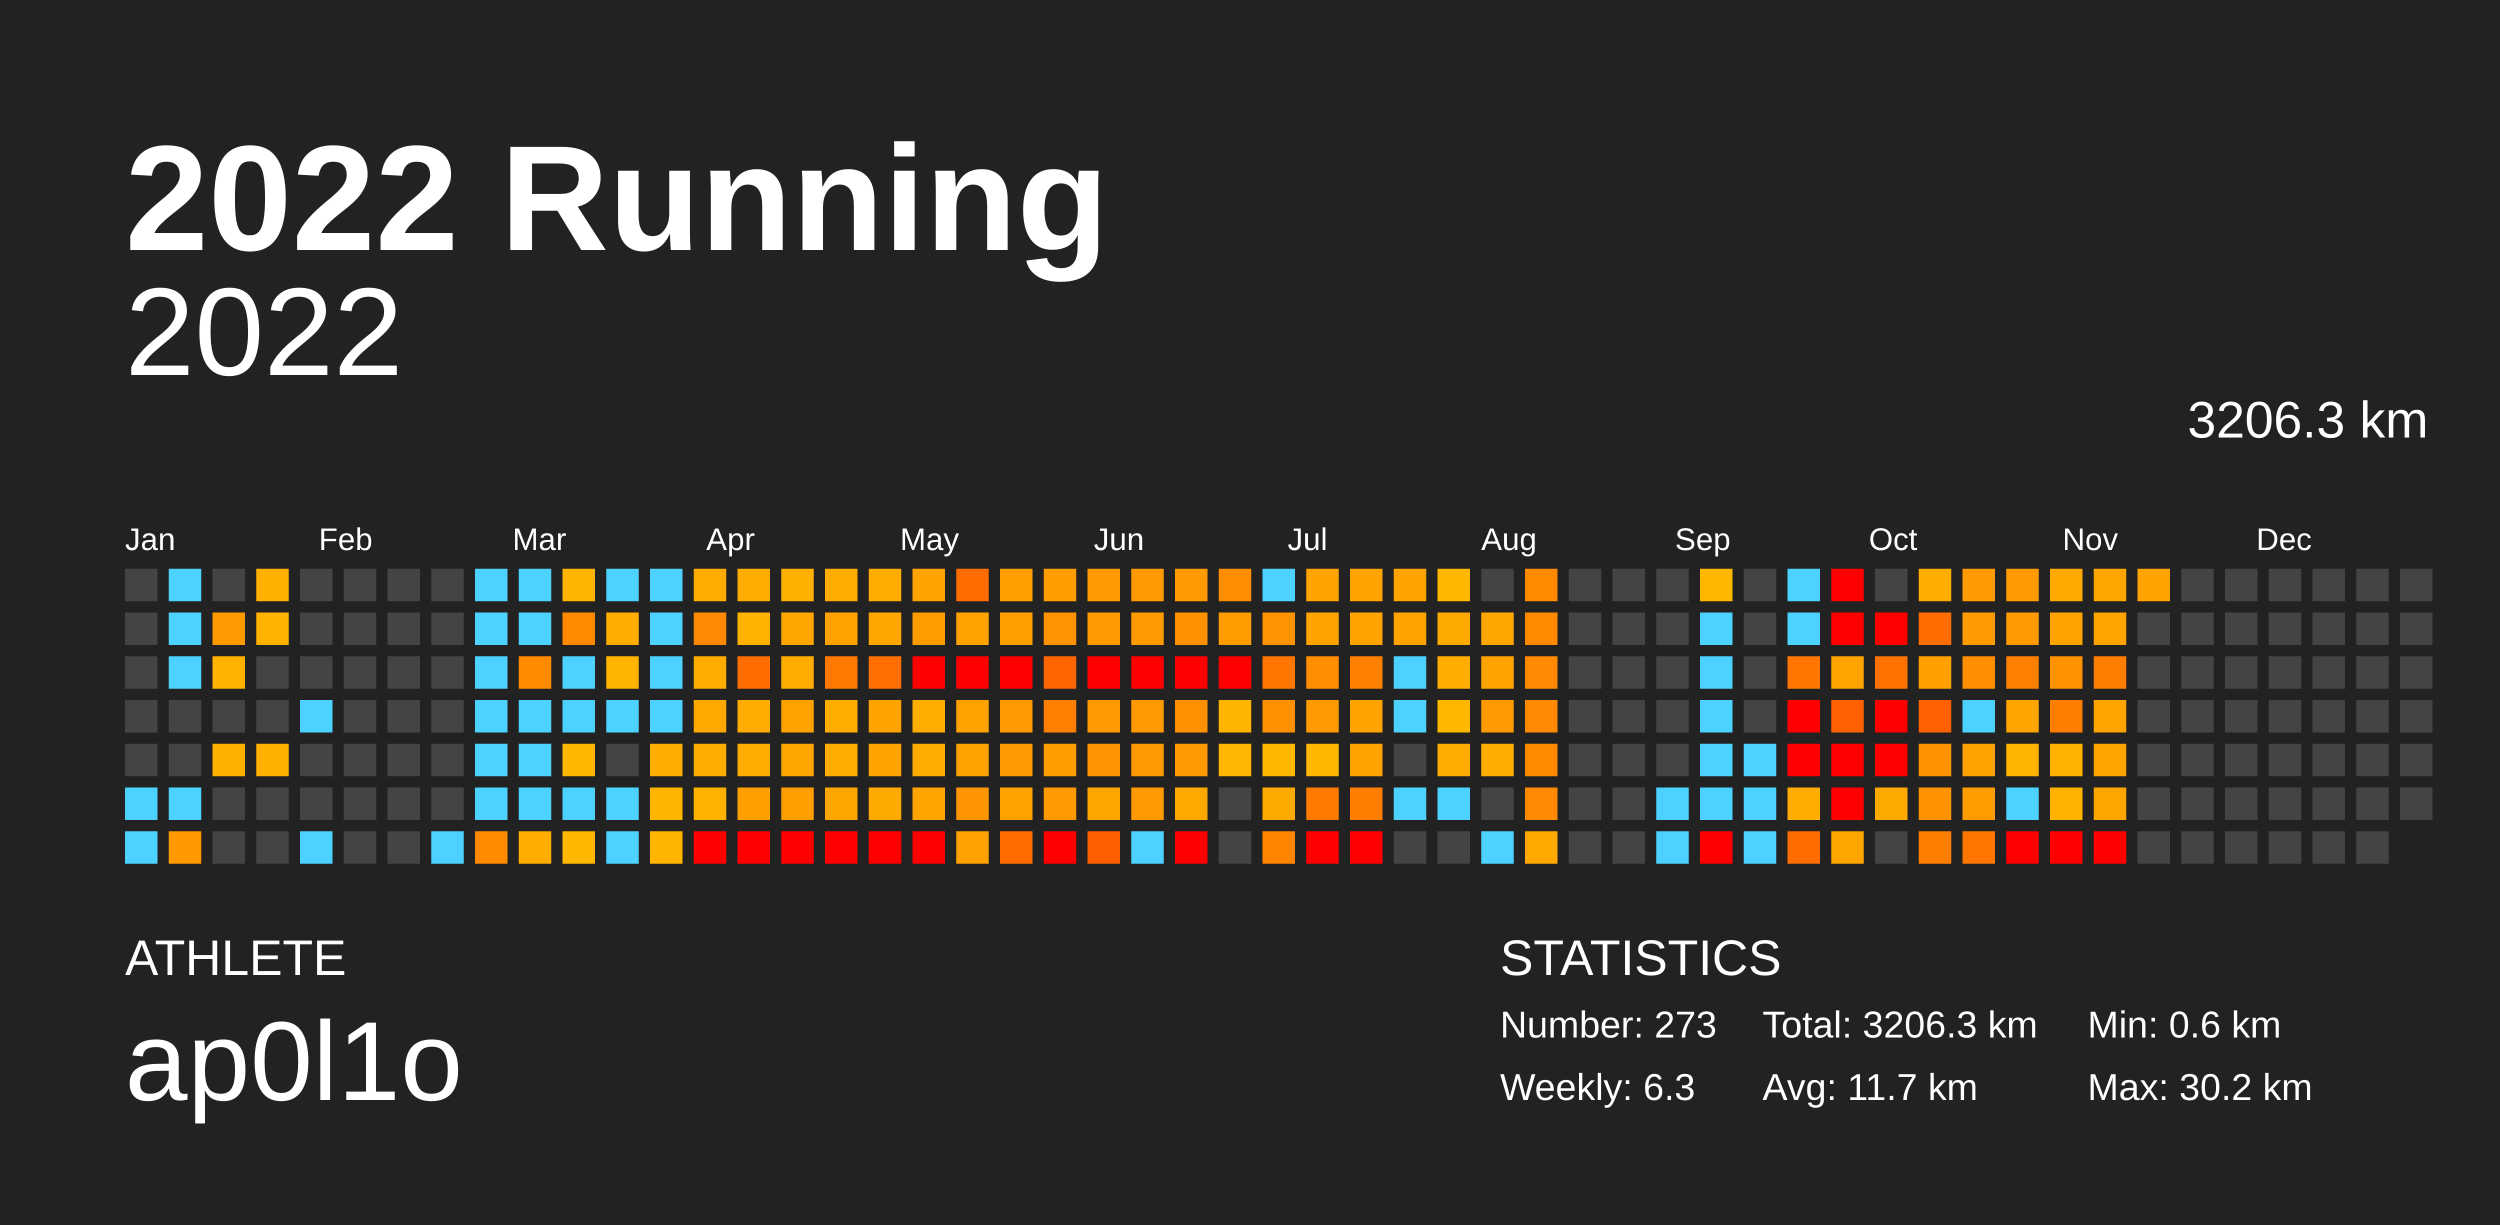
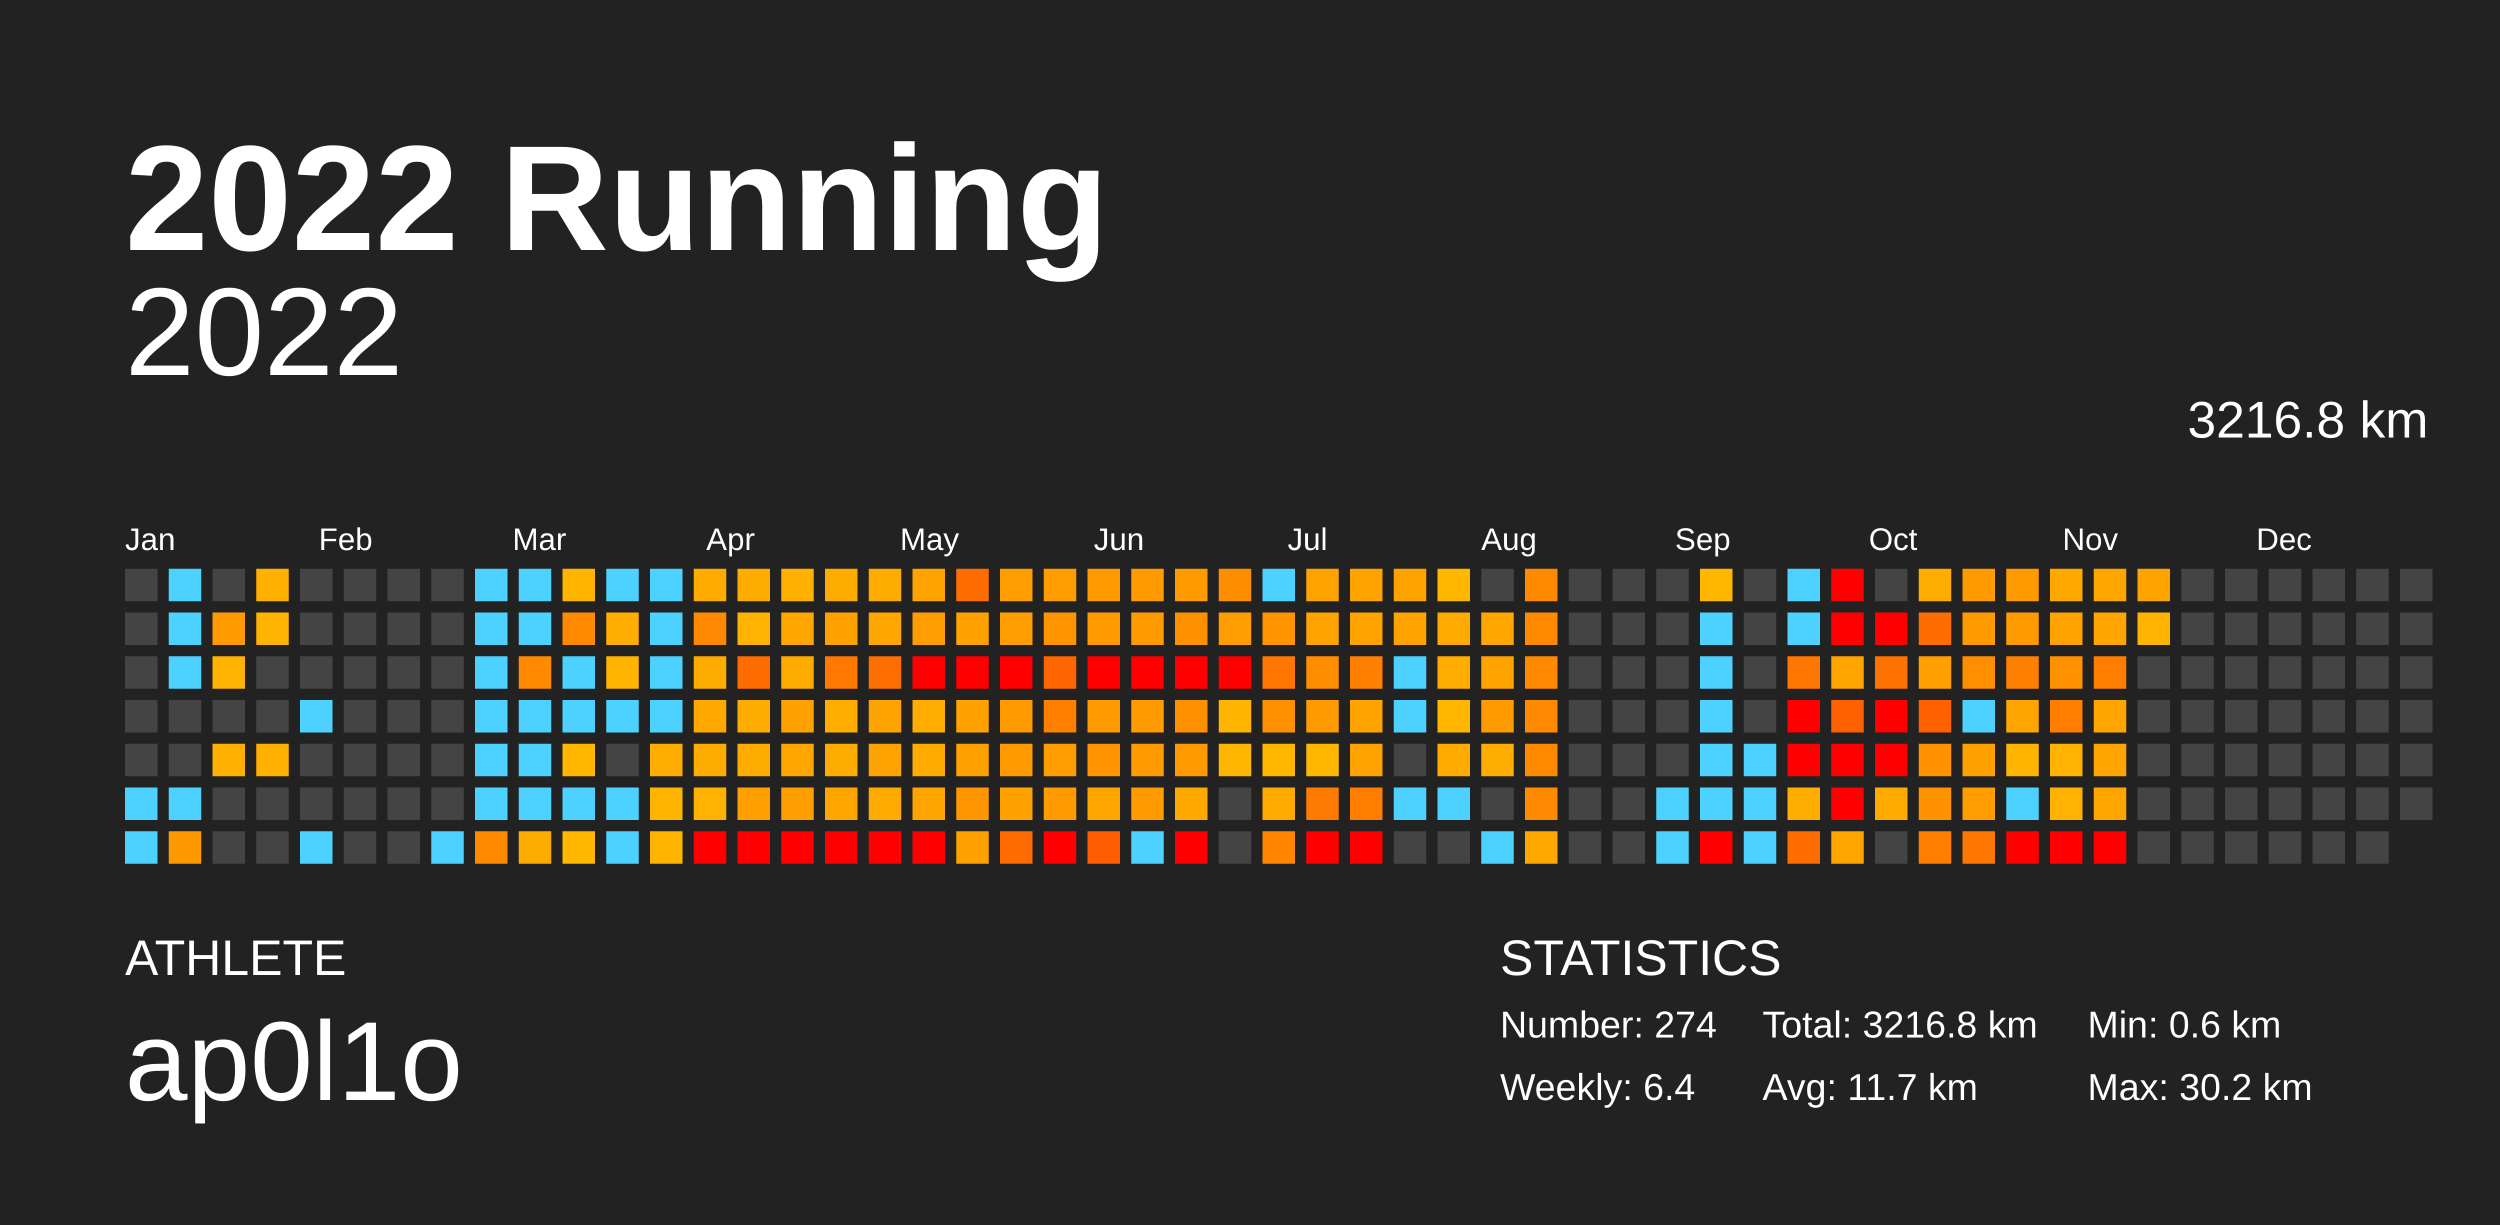
<svg xmlns="http://www.w3.org/2000/svg" baseProfile="full" height="98mm" version="1.1" viewBox="0,0,200,98" width="200mm">
  <defs />
  <rect fill="#222222" height="98" width="200" x="0" y="0" />
  <text fill="#FFFFFF" style="font-size:12px; font-family:Arial; font-weight:bold;" x="10" y="20">2022 Running</text>
  <text fill="#FFFFFF" style="font-size:4px; font-family:Arial" x="10" y="78">ATHLETE</text>
  <text fill="#FFFFFF" style="font-size:9px; font-family:Arial" x="10" y="88">ap0l1o</text>
  <text fill="#FFFFFF" style="font-size:4px; font-family:Arial" x="120" y="78">STATISTICS</text>
-   <text fill="#FFFFFF" style="font-size:3px; font-family:Arial" x="120" y="83">Number: 273</text>
-   <text fill="#FFFFFF" style="font-size:3px; font-family:Arial" x="120" y="88">Weekly: 6.3</text>
-   <text fill="#FFFFFF" style="font-size:3px; font-family:Arial" x="141" y="83">Total: 3206.3 km</text>
+   <text fill="#FFFFFF" style="font-size:3px; font-family:Arial" x="120" y="83">Number: 274</text>
+   <text fill="#FFFFFF" style="font-size:3px; font-family:Arial" x="120" y="88">Weekly: 6.4</text>
+   <text fill="#FFFFFF" style="font-size:3px; font-family:Arial" x="141" y="83">Total: 3216.8 km</text>
  <text fill="#FFFFFF" style="font-size:3px; font-family:Arial" x="141" y="88">Avg: 11.7 km</text>
  <text fill="#FFFFFF" style="font-size:3px; font-family:Arial" x="167" y="83">Min: 0.6 km</text>
  <text fill="#FFFFFF" style="font-size:3px; font-family:Arial" x="167" y="88">Max: 30.2 km</text>
  <text alignment-baseline="hanging" fill="#FFFFFF" style="font-size:10.0px; font-family:Arial;" x="10" y="30">2022</text>
-   <text alignment-baseline="hanging" fill="#FFFFFF" style="font-size:4.125px; font-family:Arial;" x="175" y="35">3206.3 km</text>
+   <text alignment-baseline="hanging" fill="#FFFFFF" style="font-size:4.125px; font-family:Arial;" x="175" y="35">3216.8 km</text>
  <text fill="#FFFFFF" style="font-size:2.5px; font-family:Arial" x="10.0" y="44">Jan</text>
  <text fill="#FFFFFF" style="font-size:2.5px; font-family:Arial" x="25.5" y="44">Feb</text>
  <text fill="#FFFFFF" style="font-size:2.5px; font-family:Arial" x="41.0" y="44">Mar</text>
  <text fill="#FFFFFF" style="font-size:2.5px; font-family:Arial" x="56.5" y="44">Apr</text>
  <text fill="#FFFFFF" style="font-size:2.5px; font-family:Arial" x="72.0" y="44">May</text>
  <text fill="#FFFFFF" style="font-size:2.5px; font-family:Arial" x="87.5" y="44">Jun</text>
  <text fill="#FFFFFF" style="font-size:2.5px; font-family:Arial" x="103.0" y="44">Jul</text>
  <text fill="#FFFFFF" style="font-size:2.5px; font-family:Arial" x="118.5" y="44">Aug</text>
  <text fill="#FFFFFF" style="font-size:2.5px; font-family:Arial" x="134.0" y="44">Sep</text>
  <text fill="#FFFFFF" style="font-size:2.5px; font-family:Arial" x="149.5" y="44">Oct</text>
  <text fill="#FFFFFF" style="font-size:2.5px; font-family:Arial" x="165.0" y="44">Nov</text>
  <text fill="#FFFFFF" style="font-size:2.5px; font-family:Arial" x="180.5" y="44">Dec</text>
  <rect fill="#444444" height="2.6" width="2.6" x="10.0" y="45.5" />
  <rect fill="#444444" height="2.6" width="2.6" x="10.0" y="49.0" />
  <rect fill="#444444" height="2.6" width="2.6" x="10.0" y="52.5" />
  <rect fill="#444444" height="2.6" width="2.6" x="10.0" y="56.0" />
  <rect fill="#444444" height="2.6" width="2.6" x="10.0" y="59.5" />
  <rect fill="#4dd2ff" height="2.6" width="2.6" x="10.0" y="63.0" />
  <rect fill="#4dd2ff" height="2.6" width="2.6" x="10.0" y="66.5" />
  <rect fill="#4dd2ff" height="2.6" width="2.6" x="13.5" y="45.5" />
  <rect fill="#4dd2ff" height="2.6" width="2.6" x="13.5" y="49.0" />
  <rect fill="#4dd2ff" height="2.6" width="2.6" x="13.5" y="52.5" />
  <rect fill="#444444" height="2.6" width="2.6" x="13.5" y="56.0" />
  <rect fill="#444444" height="2.6" width="2.6" x="13.5" y="59.5" />
  <rect fill="#4dd2ff" height="2.6" width="2.6" x="13.5" y="63.0" />
  <rect fill="#ff9900" height="2.6" width="2.6" x="13.5" y="66.5" />
  <rect fill="#444444" height="2.6" width="2.6" x="17.0" y="45.5" />
  <rect fill="#ff9b00" height="2.6" width="2.6" x="17.0" y="49.0" />
  <rect fill="#ffb200" height="2.6" width="2.6" x="17.0" y="52.5" />
  <rect fill="#444444" height="2.6" width="2.6" x="17.0" y="56.0" />
  <rect fill="#ffb000" height="2.6" width="2.6" x="17.0" y="59.5" />
  <rect fill="#444444" height="2.6" width="2.6" x="17.0" y="63.0" />
  <rect fill="#444444" height="2.6" width="2.6" x="17.0" y="66.5" />
  <rect fill="#ffb000" height="2.6" width="2.6" x="20.5" y="45.5" />
  <rect fill="#ffb200" height="2.6" width="2.6" x="20.5" y="49.0" />
  <rect fill="#444444" height="2.6" width="2.6" x="20.5" y="52.5" />
  <rect fill="#444444" height="2.6" width="2.6" x="20.5" y="56.0" />
  <rect fill="#ffb000" height="2.6" width="2.6" x="20.5" y="59.5" />
  <rect fill="#444444" height="2.6" width="2.6" x="20.5" y="63.0" />
  <rect fill="#444444" height="2.6" width="2.6" x="20.5" y="66.5" />
  <rect fill="#444444" height="2.6" width="2.6" x="24.0" y="45.5" />
  <rect fill="#444444" height="2.6" width="2.6" x="24.0" y="49.0" />
  <rect fill="#444444" height="2.6" width="2.6" x="24.0" y="52.5" />
  <rect fill="#4dd2ff" height="2.6" width="2.6" x="24.0" y="56.0" />
  <rect fill="#444444" height="2.6" width="2.6" x="24.0" y="59.5" />
  <rect fill="#444444" height="2.6" width="2.6" x="24.0" y="63.0" />
  <rect fill="#4dd2ff" height="2.6" width="2.6" x="24.0" y="66.5" />
  <rect fill="#444444" height="2.6" width="2.6" x="27.5" y="45.5" />
  <rect fill="#444444" height="2.6" width="2.6" x="27.5" y="49.0" />
  <rect fill="#444444" height="2.6" width="2.6" x="27.5" y="52.5" />
  <rect fill="#444444" height="2.6" width="2.6" x="27.5" y="56.0" />
  <rect fill="#444444" height="2.6" width="2.6" x="27.5" y="59.5" />
  <rect fill="#444444" height="2.6" width="2.6" x="27.5" y="63.0" />
  <rect fill="#444444" height="2.6" width="2.6" x="27.5" y="66.5" />
  <rect fill="#444444" height="2.6" width="2.6" x="31.0" y="45.5" />
  <rect fill="#444444" height="2.6" width="2.6" x="31.0" y="49.0" />
  <rect fill="#444444" height="2.6" width="2.6" x="31.0" y="52.5" />
  <rect fill="#444444" height="2.6" width="2.6" x="31.0" y="56.0" />
  <rect fill="#444444" height="2.6" width="2.6" x="31.0" y="59.5" />
  <rect fill="#444444" height="2.6" width="2.6" x="31.0" y="63.0" />
  <rect fill="#444444" height="2.6" width="2.6" x="31.0" y="66.5" />
  <rect fill="#444444" height="2.6" width="2.6" x="34.5" y="45.5" />
  <rect fill="#444444" height="2.6" width="2.6" x="34.5" y="49.0" />
  <rect fill="#444444" height="2.6" width="2.6" x="34.5" y="52.5" />
  <rect fill="#444444" height="2.6" width="2.6" x="34.5" y="56.0" />
  <rect fill="#444444" height="2.6" width="2.6" x="34.5" y="59.5" />
  <rect fill="#444444" height="2.6" width="2.6" x="34.5" y="63.0" />
  <rect fill="#4dd2ff" height="2.6" width="2.6" x="34.5" y="66.5" />
  <rect fill="#4dd2ff" height="2.6" width="2.6" x="38.0" y="45.5" />
  <rect fill="#4dd2ff" height="2.6" width="2.6" x="38.0" y="49.0" />
  <rect fill="#4dd2ff" height="2.6" width="2.6" x="38.0" y="52.5" />
  <rect fill="#4dd2ff" height="2.6" width="2.6" x="38.0" y="56.0" />
  <rect fill="#4dd2ff" height="2.6" width="2.6" x="38.0" y="59.5" />
  <rect fill="#4dd2ff" height="2.6" width="2.6" x="38.0" y="63.0" />
  <rect fill="#ff8a00" height="2.6" width="2.6" x="38.0" y="66.5" />
  <rect fill="#4dd2ff" height="2.6" width="2.6" x="41.5" y="45.5" />
  <rect fill="#4dd2ff" height="2.6" width="2.6" x="41.5" y="49.0" />
  <rect fill="#ff8a00" height="2.6" width="2.6" x="41.5" y="52.5" />
  <rect fill="#4dd2ff" height="2.6" width="2.6" x="41.5" y="56.0" />
  <rect fill="#4dd2ff" height="2.6" width="2.6" x="41.5" y="59.5" />
  <rect fill="#4dd2ff" height="2.6" width="2.6" x="41.5" y="63.0" />
  <rect fill="#ffac00" height="2.6" width="2.6" x="41.5" y="66.5" />
  <rect fill="#ffb400" height="2.6" width="2.6" x="45.0" y="45.5" />
  <rect fill="#ff8a00" height="2.6" width="2.6" x="45.0" y="49.0" />
  <rect fill="#4dd2ff" height="2.6" width="2.6" x="45.0" y="52.5" />
  <rect fill="#4dd2ff" height="2.6" width="2.6" x="45.0" y="56.0" />
  <rect fill="#ffb700" height="2.6" width="2.6" x="45.0" y="59.5" />
  <rect fill="#4dd2ff" height="2.6" width="2.6" x="45.0" y="63.0" />
  <rect fill="#ffb700" height="2.6" width="2.6" x="45.0" y="66.5" />
  <rect fill="#4dd2ff" height="2.6" width="2.6" x="48.5" y="45.5" />
  <rect fill="#ffad00" height="2.6" width="2.6" x="48.5" y="49.0" />
  <rect fill="#ffb500" height="2.6" width="2.6" x="48.5" y="52.5" />
  <rect fill="#4dd2ff" height="2.6" width="2.6" x="48.5" y="56.0" />
  <rect fill="#444444" height="2.6" width="2.6" x="48.5" y="59.5" />
  <rect fill="#4dd2ff" height="2.6" width="2.6" x="48.5" y="63.0" />
  <rect fill="#4dd2ff" height="2.6" width="2.6" x="48.5" y="66.5" />
  <rect fill="#4dd2ff" height="2.6" width="2.6" x="52.0" y="45.5" />
  <rect fill="#4dd2ff" height="2.6" width="2.6" x="52.0" y="49.0" />
  <rect fill="#4dd2ff" height="2.6" width="2.6" x="52.0" y="52.5" />
  <rect fill="#4dd2ff" height="2.6" width="2.6" x="52.0" y="56.0" />
  <rect fill="#ffad00" height="2.6" width="2.6" x="52.0" y="59.5" />
  <rect fill="#ffb500" height="2.6" width="2.6" x="52.0" y="63.0" />
  <rect fill="#ffb500" height="2.6" width="2.6" x="52.0" y="66.5" />
  <rect fill="#ffab00" height="2.6" width="2.6" x="55.5" y="45.5" />
  <rect fill="#ff8900" height="2.6" width="2.6" x="55.5" y="49.0" />
  <rect fill="#ffac00" height="2.6" width="2.6" x="55.5" y="52.5" />
  <rect fill="#ffa800" height="2.6" width="2.6" x="55.5" y="56.0" />
  <rect fill="#ffac00" height="2.6" width="2.6" x="55.5" y="59.5" />
  <rect fill="#ffb200" height="2.6" width="2.6" x="55.5" y="63.0" />
  <rect fill="red" height="2.6" width="2.6" x="55.5" y="66.5" />
  <rect fill="#ffac00" height="2.6" width="2.6" x="59.0" y="45.5" />
  <rect fill="#ffb200" height="2.6" width="2.6" x="59.0" y="49.0" />
  <rect fill="#ff6c00" height="2.6" width="2.6" x="59.0" y="52.5" />
  <rect fill="#ffac00" height="2.6" width="2.6" x="59.0" y="56.0" />
  <rect fill="#ffac00" height="2.6" width="2.6" x="59.0" y="59.5" />
  <rect fill="#ff9f00" height="2.6" width="2.6" x="59.0" y="63.0" />
  <rect fill="red" height="2.6" width="2.6" x="59.0" y="66.5" />
  <rect fill="#ffb000" height="2.6" width="2.6" x="62.5" y="45.5" />
  <rect fill="#ffa700" height="2.6" width="2.6" x="62.5" y="49.0" />
  <rect fill="#ffac00" height="2.6" width="2.6" x="62.5" y="52.5" />
  <rect fill="#ffa200" height="2.6" width="2.6" x="62.5" y="56.0" />
  <rect fill="#ffa700" height="2.6" width="2.6" x="62.5" y="59.5" />
  <rect fill="#ff9e00" height="2.6" width="2.6" x="62.5" y="63.0" />
  <rect fill="red" height="2.6" width="2.6" x="62.5" y="66.5" />
  <rect fill="#ffac00" height="2.6" width="2.6" x="66.0" y="45.5" />
  <rect fill="#ffa200" height="2.6" width="2.6" x="66.0" y="49.0" />
  <rect fill="#ff7800" height="2.6" width="2.6" x="66.0" y="52.5" />
  <rect fill="#ffae00" height="2.6" width="2.6" x="66.0" y="56.0" />
  <rect fill="#ffac00" height="2.6" width="2.6" x="66.0" y="59.5" />
  <rect fill="#ffa500" height="2.6" width="2.6" x="66.0" y="63.0" />
  <rect fill="red" height="2.6" width="2.6" x="66.0" y="66.5" />
  <rect fill="#ffac00" height="2.6" width="2.6" x="69.5" y="45.5" />
  <rect fill="#ffa600" height="2.6" width="2.6" x="69.5" y="49.0" />
  <rect fill="#ff6e00" height="2.6" width="2.6" x="69.5" y="52.5" />
  <rect fill="#ffa300" height="2.6" width="2.6" x="69.5" y="56.0" />
  <rect fill="#ffa300" height="2.6" width="2.6" x="69.5" y="59.5" />
  <rect fill="#ffaa00" height="2.6" width="2.6" x="69.5" y="63.0" />
  <rect fill="red" height="2.6" width="2.6" x="69.5" y="66.5" />
  <rect fill="#ffa300" height="2.6" width="2.6" x="73.0" y="45.5" />
  <rect fill="#ff9c00" height="2.6" width="2.6" x="73.0" y="49.0" />
  <rect fill="red" height="2.6" width="2.6" x="73.0" y="52.5" />
  <rect fill="#ffae00" height="2.6" width="2.6" x="73.0" y="56.0" />
  <rect fill="#ffab00" height="2.6" width="2.6" x="73.0" y="59.5" />
  <rect fill="#ffa400" height="2.6" width="2.6" x="73.0" y="63.0" />
  <rect fill="red" height="2.6" width="2.6" x="73.0" y="66.5" />
  <rect fill="#ff6c00" height="2.6" width="2.6" x="76.5" y="45.5" />
  <rect fill="#ffa200" height="2.6" width="2.6" x="76.5" y="49.0" />
  <rect fill="red" height="2.6" width="2.6" x="76.5" y="52.5" />
  <rect fill="#ffa200" height="2.6" width="2.6" x="76.5" y="56.0" />
  <rect fill="#ffa200" height="2.6" width="2.6" x="76.5" y="59.5" />
  <rect fill="#ff9500" height="2.6" width="2.6" x="76.5" y="63.0" />
  <rect fill="#ffa100" height="2.6" width="2.6" x="76.5" y="66.5" />
  <rect fill="#ff9e00" height="2.6" width="2.6" x="80.0" y="45.5" />
  <rect fill="#ff9e00" height="2.6" width="2.6" x="80.0" y="49.0" />
  <rect fill="red" height="2.6" width="2.6" x="80.0" y="52.5" />
  <rect fill="#ff9a00" height="2.6" width="2.6" x="80.0" y="56.0" />
  <rect fill="#ff9b00" height="2.6" width="2.6" x="80.0" y="59.5" />
  <rect fill="#ffa200" height="2.6" width="2.6" x="80.0" y="63.0" />
  <rect fill="#ff6b00" height="2.6" width="2.6" x="80.0" y="66.5" />
  <rect fill="#ff9c00" height="2.6" width="2.6" x="83.5" y="45.5" />
  <rect fill="#ff9300" height="2.6" width="2.6" x="83.5" y="49.0" />
  <rect fill="#ff6500" height="2.6" width="2.6" x="83.5" y="52.5" />
  <rect fill="#ff8000" height="2.6" width="2.6" x="83.5" y="56.0" />
  <rect fill="#ff9c00" height="2.6" width="2.6" x="83.5" y="59.5" />
  <rect fill="#ff9b00" height="2.6" width="2.6" x="83.5" y="63.0" />
  <rect fill="red" height="2.6" width="2.6" x="83.5" y="66.5" />
  <rect fill="#ff9b00" height="2.6" width="2.6" x="87.0" y="45.5" />
  <rect fill="#ff9a00" height="2.6" width="2.6" x="87.0" y="49.0" />
  <rect fill="red" height="2.6" width="2.6" x="87.0" y="52.5" />
  <rect fill="#ff9b00" height="2.6" width="2.6" x="87.0" y="56.0" />
  <rect fill="#ff9300" height="2.6" width="2.6" x="87.0" y="59.5" />
  <rect fill="#ffa500" height="2.6" width="2.6" x="87.0" y="63.0" />
  <rect fill="#ff5e00" height="2.6" width="2.6" x="87.0" y="66.5" />
  <rect fill="#ff9a00" height="2.6" width="2.6" x="90.5" y="45.5" />
  <rect fill="#ff9a00" height="2.6" width="2.6" x="90.5" y="49.0" />
  <rect fill="red" height="2.6" width="2.6" x="90.5" y="52.5" />
  <rect fill="#ff9b00" height="2.6" width="2.6" x="90.5" y="56.0" />
  <rect fill="#ff9b00" height="2.6" width="2.6" x="90.5" y="59.5" />
  <rect fill="#ff9a00" height="2.6" width="2.6" x="90.5" y="63.0" />
  <rect fill="#4dd2ff" height="2.6" width="2.6" x="90.5" y="66.5" />
  <rect fill="#ff9b00" height="2.6" width="2.6" x="94.0" y="45.5" />
  <rect fill="#ff9000" height="2.6" width="2.6" x="94.0" y="49.0" />
  <rect fill="red" height="2.6" width="2.6" x="94.0" y="52.5" />
  <rect fill="#ff9100" height="2.6" width="2.6" x="94.0" y="56.0" />
  <rect fill="#ff9a00" height="2.6" width="2.6" x="94.0" y="59.5" />
  <rect fill="#ffa800" height="2.6" width="2.6" x="94.0" y="63.0" />
  <rect fill="red" height="2.6" width="2.6" x="94.0" y="66.5" />
  <rect fill="#ff8d00" height="2.6" width="2.6" x="97.5" y="45.5" />
  <rect fill="#ff9c00" height="2.6" width="2.6" x="97.5" y="49.0" />
  <rect fill="red" height="2.6" width="2.6" x="97.5" y="52.5" />
  <rect fill="#ffb500" height="2.6" width="2.6" x="97.5" y="56.0" />
  <rect fill="#ffb600" height="2.6" width="2.6" x="97.5" y="59.5" />
  <rect fill="#444444" height="2.6" width="2.6" x="97.5" y="63.0" />
  <rect fill="#444444" height="2.6" width="2.6" x="97.5" y="66.5" />
  <rect fill="#4dd2ff" height="2.6" width="2.6" x="101.0" y="45.5" />
  <rect fill="#ff9300" height="2.6" width="2.6" x="101.0" y="49.0" />
  <rect fill="#ff7700" height="2.6" width="2.6" x="101.0" y="52.5" />
  <rect fill="#ff9100" height="2.6" width="2.6" x="101.0" y="56.0" />
  <rect fill="#ffb700" height="2.6" width="2.6" x="101.0" y="59.5" />
  <rect fill="#ffaa00" height="2.6" width="2.6" x="101.0" y="63.0" />
  <rect fill="#ff8500" height="2.6" width="2.6" x="101.0" y="66.5" />
  <rect fill="#ffa300" height="2.6" width="2.6" x="104.5" y="45.5" />
  <rect fill="#ffa300" height="2.6" width="2.6" x="104.5" y="49.0" />
  <rect fill="#ff8d00" height="2.6" width="2.6" x="104.5" y="52.5" />
  <rect fill="#ff9a00" height="2.6" width="2.6" x="104.5" y="56.0" />
  <rect fill="#ffb700" height="2.6" width="2.6" x="104.5" y="59.5" />
  <rect fill="#ff7a00" height="2.6" width="2.6" x="104.5" y="63.0" />
  <rect fill="red" height="2.6" width="2.6" x="104.5" y="66.5" />
  <rect fill="#ffa300" height="2.6" width="2.6" x="108.0" y="45.5" />
  <rect fill="#ffa300" height="2.6" width="2.6" x="108.0" y="49.0" />
  <rect fill="#ff8000" height="2.6" width="2.6" x="108.0" y="52.5" />
  <rect fill="#ffa300" height="2.6" width="2.6" x="108.0" y="56.0" />
  <rect fill="#ffa300" height="2.6" width="2.6" x="108.0" y="59.5" />
  <rect fill="#ff7e00" height="2.6" width="2.6" x="108.0" y="63.0" />
  <rect fill="red" height="2.6" width="2.6" x="108.0" y="66.5" />
  <rect fill="#ffa300" height="2.6" width="2.6" x="111.5" y="45.5" />
  <rect fill="#ffa300" height="2.6" width="2.6" x="111.5" y="49.0" />
  <rect fill="#4dd2ff" height="2.6" width="2.6" x="111.5" y="52.5" />
  <rect fill="#4dd2ff" height="2.6" width="2.6" x="111.5" y="56.0" />
  <rect fill="#444444" height="2.6" width="2.6" x="111.5" y="59.5" />
  <rect fill="#4dd2ff" height="2.6" width="2.6" x="111.5" y="63.0" />
  <rect fill="#444444" height="2.6" width="2.6" x="111.5" y="66.5" />
  <rect fill="#ffb700" height="2.6" width="2.6" x="115.0" y="45.5" />
  <rect fill="#ffaa00" height="2.6" width="2.6" x="115.0" y="49.0" />
  <rect fill="#ffad00" height="2.6" width="2.6" x="115.0" y="52.5" />
  <rect fill="#ffb700" height="2.6" width="2.6" x="115.0" y="56.0" />
  <rect fill="#ffab00" height="2.6" width="2.6" x="115.0" y="59.5" />
  <rect fill="#4dd2ff" height="2.6" width="2.6" x="115.0" y="63.0" />
  <rect fill="#444444" height="2.6" width="2.6" x="115.0" y="66.5" />
  <rect fill="#444444" height="2.6" width="2.6" x="118.5" y="45.5" />
  <rect fill="#ffa700" height="2.6" width="2.6" x="118.5" y="49.0" />
  <rect fill="#ffa300" height="2.6" width="2.6" x="118.5" y="52.5" />
  <rect fill="#ff9a00" height="2.6" width="2.6" x="118.5" y="56.0" />
  <rect fill="#ffad00" height="2.6" width="2.6" x="118.5" y="59.5" />
  <rect fill="#444444" height="2.6" width="2.6" x="118.5" y="63.0" />
  <rect fill="#4dd2ff" height="2.6" width="2.6" x="118.5" y="66.5" />
  <rect fill="#ff8a00" height="2.6" width="2.6" x="122.0" y="45.5" />
  <rect fill="#ff8a00" height="2.6" width="2.6" x="122.0" y="49.0" />
  <rect fill="#ff8900" height="2.6" width="2.6" x="122.0" y="52.5" />
  <rect fill="#ff8900" height="2.6" width="2.6" x="122.0" y="56.0" />
  <rect fill="#ff8a00" height="2.6" width="2.6" x="122.0" y="59.5" />
  <rect fill="#ff8900" height="2.6" width="2.6" x="122.0" y="63.0" />
  <rect fill="#ffa900" height="2.6" width="2.6" x="122.0" y="66.5" />
  <rect fill="#444444" height="2.6" width="2.6" x="125.5" y="45.5" />
  <rect fill="#444444" height="2.6" width="2.6" x="125.5" y="49.0" />
  <rect fill="#444444" height="2.6" width="2.6" x="125.5" y="52.5" />
  <rect fill="#444444" height="2.6" width="2.6" x="125.5" y="56.0" />
  <rect fill="#444444" height="2.6" width="2.6" x="125.5" y="59.5" />
  <rect fill="#444444" height="2.6" width="2.6" x="125.5" y="63.0" />
  <rect fill="#444444" height="2.6" width="2.6" x="125.5" y="66.5" />
  <rect fill="#444444" height="2.6" width="2.6" x="129.0" y="45.5" />
  <rect fill="#444444" height="2.6" width="2.6" x="129.0" y="49.0" />
  <rect fill="#444444" height="2.6" width="2.6" x="129.0" y="52.5" />
  <rect fill="#444444" height="2.6" width="2.6" x="129.0" y="56.0" />
  <rect fill="#444444" height="2.6" width="2.6" x="129.0" y="59.5" />
  <rect fill="#444444" height="2.6" width="2.6" x="129.0" y="63.0" />
  <rect fill="#444444" height="2.6" width="2.6" x="129.0" y="66.5" />
  <rect fill="#444444" height="2.6" width="2.6" x="132.5" y="45.5" />
  <rect fill="#444444" height="2.6" width="2.6" x="132.5" y="49.0" />
  <rect fill="#444444" height="2.6" width="2.6" x="132.5" y="52.5" />
  <rect fill="#444444" height="2.6" width="2.6" x="132.5" y="56.0" />
  <rect fill="#444444" height="2.6" width="2.6" x="132.5" y="59.5" />
  <rect fill="#4dd2ff" height="2.6" width="2.6" x="132.5" y="63.0" />
  <rect fill="#4dd2ff" height="2.6" width="2.6" x="132.5" y="66.5" />
  <rect fill="#ffb700" height="2.6" width="2.6" x="136.0" y="45.5" />
  <rect fill="#4dd2ff" height="2.6" width="2.6" x="136.0" y="49.0" />
  <rect fill="#4dd2ff" height="2.6" width="2.6" x="136.0" y="52.5" />
  <rect fill="#4dd2ff" height="2.6" width="2.6" x="136.0" y="56.0" />
  <rect fill="#4dd2ff" height="2.6" width="2.6" x="136.0" y="59.5" />
  <rect fill="#4dd2ff" height="2.6" width="2.6" x="136.0" y="63.0" />
  <rect fill="red" height="2.6" width="2.6" x="136.0" y="66.5" />
  <rect fill="#444444" height="2.6" width="2.6" x="139.5" y="45.5" />
  <rect fill="#444444" height="2.6" width="2.6" x="139.5" y="49.0" />
  <rect fill="#444444" height="2.6" width="2.6" x="139.5" y="52.5" />
  <rect fill="#444444" height="2.6" width="2.6" x="139.5" y="56.0" />
  <rect fill="#4dd2ff" height="2.6" width="2.6" x="139.5" y="59.5" />
  <rect fill="#4dd2ff" height="2.6" width="2.6" x="139.5" y="63.0" />
  <rect fill="#4dd2ff" height="2.6" width="2.6" x="139.5" y="66.5" />
  <rect fill="#4dd2ff" height="2.6" width="2.6" x="143.0" y="45.5" />
  <rect fill="#4dd2ff" height="2.6" width="2.6" x="143.0" y="49.0" />
  <rect fill="#ff7700" height="2.6" width="2.6" x="143.0" y="52.5" />
  <rect fill="red" height="2.6" width="2.6" x="143.0" y="56.0" />
  <rect fill="red" height="2.6" width="2.6" x="143.0" y="59.5" />
  <rect fill="#ffad00" height="2.6" width="2.6" x="143.0" y="63.0" />
  <rect fill="#ff6c00" height="2.6" width="2.6" x="143.0" y="66.5" />
  <rect fill="red" height="2.6" width="2.6" x="146.5" y="45.5" />
  <rect fill="red" height="2.6" width="2.6" x="146.5" y="49.0" />
  <rect fill="#ffa400" height="2.6" width="2.6" x="146.5" y="52.5" />
  <rect fill="#ff6100" height="2.6" width="2.6" x="146.5" y="56.0" />
  <rect fill="red" height="2.6" width="2.6" x="146.5" y="59.5" />
  <rect fill="red" height="2.6" width="2.6" x="146.5" y="63.0" />
  <rect fill="#ffa500" height="2.6" width="2.6" x="146.5" y="66.5" />
  <rect fill="#444444" height="2.6" width="2.6" x="150.0" y="45.5" />
  <rect fill="red" height="2.6" width="2.6" x="150.0" y="49.0" />
  <rect fill="#ff7200" height="2.6" width="2.6" x="150.0" y="52.5" />
  <rect fill="red" height="2.6" width="2.6" x="150.0" y="56.0" />
  <rect fill="red" height="2.6" width="2.6" x="150.0" y="59.5" />
  <rect fill="#ffaa00" height="2.6" width="2.6" x="150.0" y="63.0" />
  <rect fill="#444444" height="2.6" width="2.6" x="150.0" y="66.5" />
  <rect fill="#ffad00" height="2.6" width="2.6" x="153.5" y="45.5" />
  <rect fill="#ff6d00" height="2.6" width="2.6" x="153.5" y="49.0" />
  <rect fill="#ff9f00" height="2.6" width="2.6" x="153.5" y="52.5" />
  <rect fill="#ff6100" height="2.6" width="2.6" x="153.5" y="56.0" />
  <rect fill="#ff9200" height="2.6" width="2.6" x="153.5" y="59.5" />
  <rect fill="#ff9200" height="2.6" width="2.6" x="153.5" y="63.0" />
  <rect fill="#ff7e00" height="2.6" width="2.6" x="153.5" y="66.5" />
  <rect fill="#ff9a00" height="2.6" width="2.6" x="157.0" y="45.5" />
  <rect fill="#ff9a00" height="2.6" width="2.6" x="157.0" y="49.0" />
  <rect fill="#ff8e00" height="2.6" width="2.6" x="157.0" y="52.5" />
  <rect fill="#4dd2ff" height="2.6" width="2.6" x="157.0" y="56.0" />
  <rect fill="#ffa200" height="2.6" width="2.6" x="157.0" y="59.5" />
  <rect fill="#ff9c00" height="2.6" width="2.6" x="157.0" y="63.0" />
  <rect fill="#ff7700" height="2.6" width="2.6" x="157.0" y="66.5" />
  <rect fill="#ff9b00" height="2.6" width="2.6" x="160.5" y="45.5" />
  <rect fill="#ff9b00" height="2.6" width="2.6" x="160.5" y="49.0" />
  <rect fill="#ff8000" height="2.6" width="2.6" x="160.5" y="52.5" />
  <rect fill="#ffa400" height="2.6" width="2.6" x="160.5" y="56.0" />
  <rect fill="#ffb400" height="2.6" width="2.6" x="160.5" y="59.5" />
  <rect fill="#4dd2ff" height="2.6" width="2.6" x="160.5" y="63.0" />
  <rect fill="red" height="2.6" width="2.6" x="160.5" y="66.5" />
  <rect fill="#ffa800" height="2.6" width="2.6" x="164.0" y="45.5" />
  <rect fill="#ffa300" height="2.6" width="2.6" x="164.0" y="49.0" />
  <rect fill="#ff9200" height="2.6" width="2.6" x="164.0" y="52.5" />
  <rect fill="#ff7e00" height="2.6" width="2.6" x="164.0" y="56.0" />
  <rect fill="#ffb300" height="2.6" width="2.6" x="164.0" y="59.5" />
  <rect fill="#ffb300" height="2.6" width="2.6" x="164.0" y="63.0" />
  <rect fill="red" height="2.6" width="2.6" x="164.0" y="66.5" />
  <rect fill="#ffa500" height="2.6" width="2.6" x="167.5" y="45.5" />
  <rect fill="#ffa400" height="2.6" width="2.6" x="167.5" y="49.0" />
  <rect fill="#ff7e00" height="2.6" width="2.6" x="167.5" y="52.5" />
  <rect fill="#ffa400" height="2.6" width="2.6" x="167.5" y="56.0" />
  <rect fill="#ffa400" height="2.6" width="2.6" x="167.5" y="59.5" />
  <rect fill="#ffa500" height="2.6" width="2.6" x="167.5" y="63.0" />
  <rect fill="red" height="2.6" width="2.6" x="167.5" y="66.5" />
  <rect fill="#ffa300" height="2.6" width="2.6" x="171.0" y="45.5" />
-   <rect fill="#444444" height="2.6" width="2.6" x="171.0" y="49.0" />
+   <rect fill="#ffb300" height="2.6" width="2.6" x="171.0" y="49.0" />
  <rect fill="#444444" height="2.6" width="2.6" x="171.0" y="52.5" />
  <rect fill="#444444" height="2.6" width="2.6" x="171.0" y="56.0" />
  <rect fill="#444444" height="2.6" width="2.6" x="171.0" y="59.5" />
  <rect fill="#444444" height="2.6" width="2.6" x="171.0" y="63.0" />
  <rect fill="#444444" height="2.6" width="2.6" x="171.0" y="66.5" />
  <rect fill="#444444" height="2.6" width="2.6" x="174.5" y="45.5" />
  <rect fill="#444444" height="2.6" width="2.6" x="174.5" y="49.0" />
  <rect fill="#444444" height="2.6" width="2.6" x="174.5" y="52.5" />
  <rect fill="#444444" height="2.6" width="2.6" x="174.5" y="56.0" />
  <rect fill="#444444" height="2.6" width="2.6" x="174.5" y="59.5" />
  <rect fill="#444444" height="2.6" width="2.6" x="174.5" y="63.0" />
  <rect fill="#444444" height="2.6" width="2.6" x="174.5" y="66.5" />
  <rect fill="#444444" height="2.6" width="2.6" x="178.0" y="45.5" />
  <rect fill="#444444" height="2.6" width="2.6" x="178.0" y="49.0" />
  <rect fill="#444444" height="2.6" width="2.6" x="178.0" y="52.5" />
  <rect fill="#444444" height="2.6" width="2.6" x="178.0" y="56.0" />
  <rect fill="#444444" height="2.6" width="2.6" x="178.0" y="59.5" />
  <rect fill="#444444" height="2.6" width="2.6" x="178.0" y="63.0" />
  <rect fill="#444444" height="2.6" width="2.6" x="178.0" y="66.5" />
  <rect fill="#444444" height="2.6" width="2.6" x="181.5" y="45.5" />
  <rect fill="#444444" height="2.6" width="2.6" x="181.5" y="49.0" />
  <rect fill="#444444" height="2.6" width="2.6" x="181.5" y="52.5" />
  <rect fill="#444444" height="2.6" width="2.6" x="181.5" y="56.0" />
  <rect fill="#444444" height="2.6" width="2.6" x="181.5" y="59.5" />
  <rect fill="#444444" height="2.6" width="2.6" x="181.5" y="63.0" />
  <rect fill="#444444" height="2.6" width="2.6" x="181.5" y="66.5" />
  <rect fill="#444444" height="2.6" width="2.6" x="185.0" y="45.5" />
  <rect fill="#444444" height="2.6" width="2.6" x="185.0" y="49.0" />
  <rect fill="#444444" height="2.6" width="2.6" x="185.0" y="52.5" />
  <rect fill="#444444" height="2.6" width="2.6" x="185.0" y="56.0" />
  <rect fill="#444444" height="2.6" width="2.6" x="185.0" y="59.5" />
  <rect fill="#444444" height="2.6" width="2.6" x="185.0" y="63.0" />
  <rect fill="#444444" height="2.6" width="2.6" x="185.0" y="66.5" />
  <rect fill="#444444" height="2.6" width="2.6" x="188.5" y="45.5" />
  <rect fill="#444444" height="2.6" width="2.6" x="188.5" y="49.0" />
  <rect fill="#444444" height="2.6" width="2.6" x="188.5" y="52.5" />
  <rect fill="#444444" height="2.6" width="2.6" x="188.5" y="56.0" />
  <rect fill="#444444" height="2.6" width="2.6" x="188.5" y="59.5" />
  <rect fill="#444444" height="2.6" width="2.6" x="188.5" y="63.0" />
  <rect fill="#444444" height="2.6" width="2.6" x="188.5" y="66.5" />
  <rect fill="#444444" height="2.6" width="2.6" x="192.0" y="45.5" />
  <rect fill="#444444" height="2.6" width="2.6" x="192.0" y="49.0" />
  <rect fill="#444444" height="2.6" width="2.6" x="192.0" y="52.5" />
  <rect fill="#444444" height="2.6" width="2.6" x="192.0" y="56.0" />
  <rect fill="#444444" height="2.6" width="2.6" x="192.0" y="59.5" />
  <rect fill="#444444" height="2.6" width="2.6" x="192.0" y="63.0" />
</svg>
